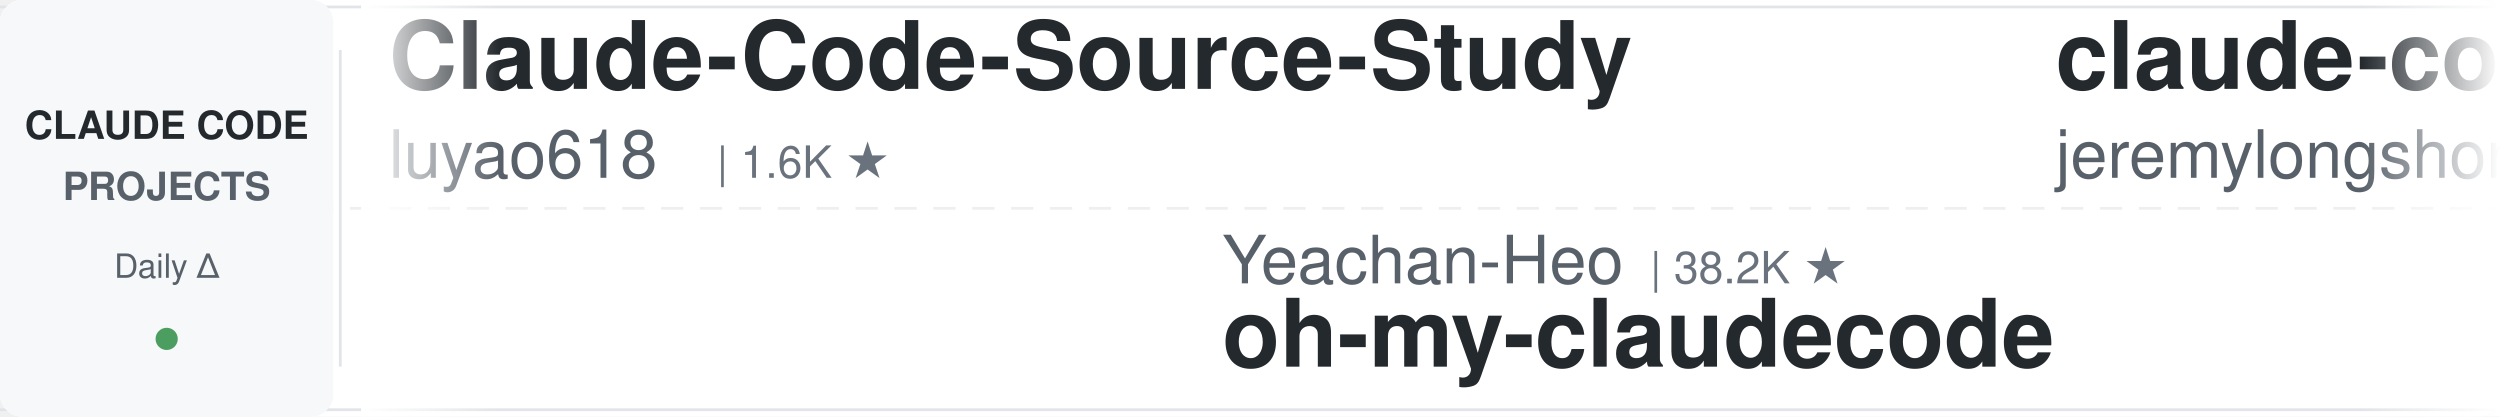
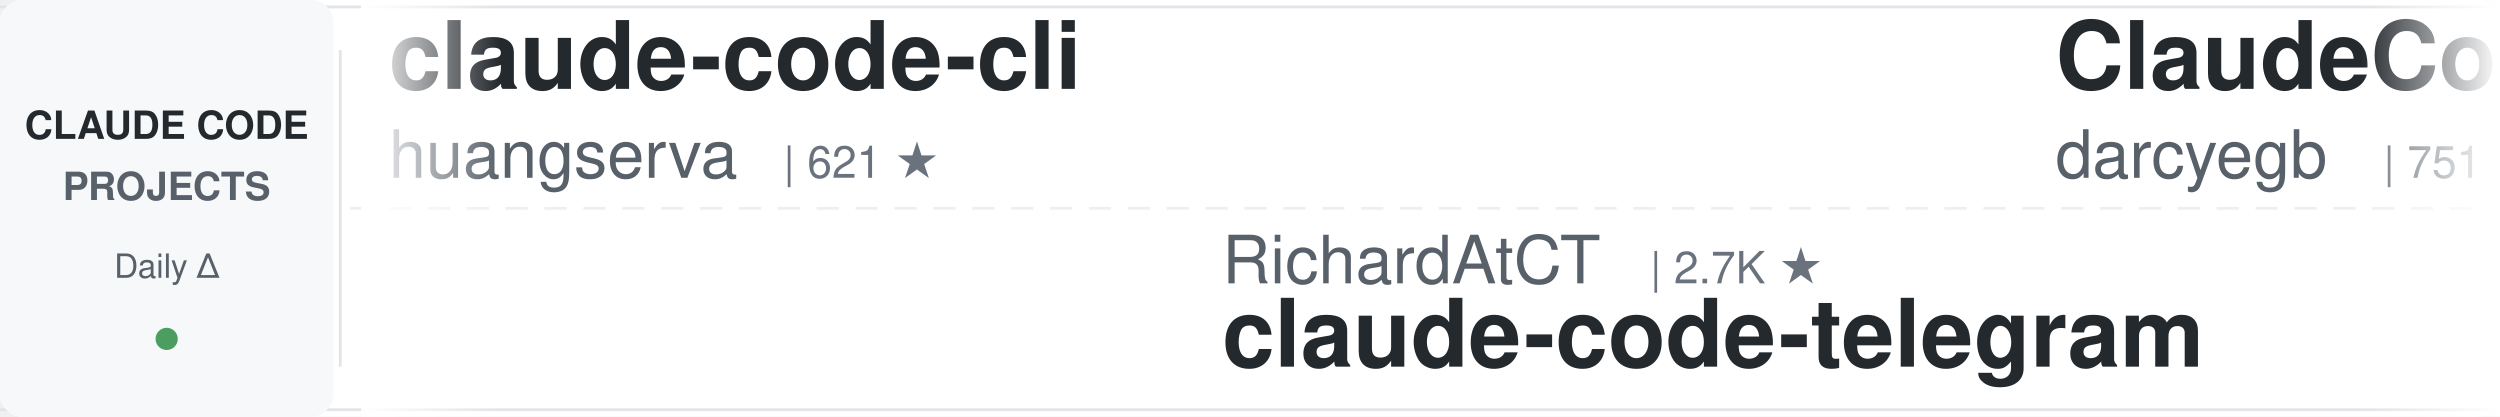
<svg xmlns="http://www.w3.org/2000/svg" width="900" height="150">
  <defs>
    <linearGradient id="leftFade" x1="0%" y1="0%" x2="100%" y2="0%">
      <stop offset="0%" style="stop-color:#ffffff;stop-opacity:1" />
      <stop offset="100%" style="stop-color:#ffffff;stop-opacity:0" />
    </linearGradient>
    <linearGradient id="rightFade" x1="0%" y1="0%" x2="100%" y2="0%">
      <stop offset="0%" style="stop-color:#ffffff;stop-opacity:0" />
      <stop offset="100%" style="stop-color:#ffffff;stop-opacity:1" />
    </linearGradient>
  </defs>
  <rect width="900" height="150" fill="#ffffff" rx="8" />
  <rect x="0" y="2" width="900" height="1" fill="#e1e4e8" />
  <rect x="0" y="147" width="900" height="1" fill="#e1e4e8" />
  <line x1="0" y1="75" x2="900" y2="75" stroke="#e1e4e8" stroke-width="1" stroke-dasharray="8 6" opacity="0.6" />
  <rect x="0" y="0" width="120" height="150" fill="#f6f8fa" rx="8" />
  <text x="60" y="50" font-family="-apple-system, BlinkMacSystemFont, 'Segoe UI', Helvetica, Arial, sans-serif" font-size="14" font-weight="600" fill="#24292e" text-anchor="middle">CLAUDE CODE</text>
  <text x="60" y="72" font-family="-apple-system, BlinkMacSystemFont, 'Segoe UI', Helvetica, Arial, sans-serif" font-size="14" font-weight="600" fill="#586069" text-anchor="middle">PROJECTS</text>
  <text x="60" y="100" font-family="-apple-system, BlinkMacSystemFont, 'Segoe UI', Helvetica, Arial, sans-serif" font-size="12" font-weight="500" fill="#586069" text-anchor="middle">Daily Δ</text>
  <circle cx="60" cy="122" r="4" fill="#22863a" opacity="0.8" />
  <rect x="122" y="18" width="1" height="114" fill="#e1e4e8" />
  <clipPath id="tickerClip">
    <rect x="130" y="0" width="770" height="150" />
  </clipPath>
  <g clip-path="url(#tickerClip)">
    <g id="tickerItems">
      <animateTransform attributeName="transform" attributeType="XML" type="translate" from="0 0" to="-3000 0" dur="54s" repeatCount="indefinite" />
      <g transform="translate(0, 0)">
-         <text x="140" y="32" font-family="-apple-system, BlinkMacSystemFont, 'Segoe UI', Helvetica, Arial, sans-serif" font-size="34" font-weight="600" fill="#24292e">Claude-Code-Source-Study</text>
-         <text x="140" y="64" font-family="-apple-system, BlinkMacSystemFont, 'Segoe UI', Helvetica, Arial, sans-serif" font-size="24" font-weight="400" fill="#586069">luyao618</text>
-         <text x="258" y="64" font-family="-apple-system, BlinkMacSystemFont, 'Segoe UI', Helvetica, Arial, sans-serif" font-size="16" font-weight="500" fill="#6a737d">| 1.6K ★</text>
+         <text x="140" y="32" font-family="-apple-system, BlinkMacSystemFont, 'Segoe UI', Helvetica, Arial, sans-serif" font-size="34" font-weight="600" fill="#24292e">claude-code-cli</text>
+         <text x="140" y="64" font-family="-apple-system, BlinkMacSystemFont, 'Segoe UI', Helvetica, Arial, sans-serif" font-size="24" font-weight="400" fill="#586069">huangserva</text>
+         <text x="282" y="64" font-family="-apple-system, BlinkMacSystemFont, 'Segoe UI', Helvetica, Arial, sans-serif" font-size="16" font-weight="500" fill="#6a737d">| 621 ★</text>
      </g>
      <g transform="translate(300, 0)">
-         <text x="140" y="102" font-family="-apple-system, BlinkMacSystemFont, 'Segoe UI', Helvetica, Arial, sans-serif" font-size="24" font-weight="400" fill="#586069">Yeachan-Heo</text>
-         <text x="294" y="102" font-family="-apple-system, BlinkMacSystemFont, 'Segoe UI', Helvetica, Arial, sans-serif" font-size="16" font-weight="500" fill="#6a737d">| 38.2K ★</text>
-         <text x="140" y="132" font-family="-apple-system, BlinkMacSystemFont, 'Segoe UI', Helvetica, Arial, sans-serif" font-size="34" font-weight="600" fill="#24292e">oh-my-claudecode</text>
+         <text x="140" y="102" font-family="-apple-system, BlinkMacSystemFont, 'Segoe UI', Helvetica, Arial, sans-serif" font-size="24" font-weight="400" fill="#586069">RichardAtCT</text>
+         <text x="294" y="102" font-family="-apple-system, BlinkMacSystemFont, 'Segoe UI', Helvetica, Arial, sans-serif" font-size="16" font-weight="500" fill="#6a737d">| 2.7K ★</text>
+         <text x="140" y="132" font-family="-apple-system, BlinkMacSystemFont, 'Segoe UI', Helvetica, Arial, sans-serif" font-size="34" font-weight="600" fill="#24292e">claude-code-telegram</text>
      </g>
      <g transform="translate(600, 0)">
-         <text x="140" y="32" font-family="-apple-system, BlinkMacSystemFont, 'Segoe UI', Helvetica, Arial, sans-serif" font-size="34" font-weight="600" fill="#24292e">claude-code-plugins-plus...</text>
-         <text x="140" y="64" font-family="-apple-system, BlinkMacSystemFont, 'Segoe UI', Helvetica, Arial, sans-serif" font-size="24" font-weight="400" fill="#586069">jeremylongshore</text>
-         <text x="342" y="64" font-family="-apple-system, BlinkMacSystemFont, 'Segoe UI', Helvetica, Arial, sans-serif" font-size="16" font-weight="500" fill="#6a737d">| 2.6K ★</text>
+         <text x="140" y="32" font-family="-apple-system, BlinkMacSystemFont, 'Segoe UI', Helvetica, Arial, sans-serif" font-size="34" font-weight="600" fill="#24292e">ClaudeCodeAgents</text>
+         <text x="140" y="64" font-family="-apple-system, BlinkMacSystemFont, 'Segoe UI', Helvetica, Arial, sans-serif" font-size="24" font-weight="400" fill="#586069">darcyegb</text>
+         <text x="258" y="64" font-family="-apple-system, BlinkMacSystemFont, 'Segoe UI', Helvetica, Arial, sans-serif" font-size="16" font-weight="500" fill="#6a737d">| 751 ★</text>
      </g>
      <g transform="translate(900, 0)">
-         <text x="140" y="102" font-family="-apple-system, BlinkMacSystemFont, 'Segoe UI', Helvetica, Arial, sans-serif" font-size="24" font-weight="400" fill="#586069">disler</text>
-         <text x="234" y="102" font-family="-apple-system, BlinkMacSystemFont, 'Segoe UI', Helvetica, Arial, sans-serif" font-size="16" font-weight="500" fill="#6a737d">| 3.9K ★</text>
-         <text x="140" y="132" font-family="-apple-system, BlinkMacSystemFont, 'Segoe UI', Helvetica, Arial, sans-serif" font-size="34" font-weight="600" fill="#24292e">claude-code-hooks-master...</text>
+         <text x="140" y="102" font-family="-apple-system, BlinkMacSystemFont, 'Segoe UI', Helvetica, Arial, sans-serif" font-size="24" font-weight="400" fill="#586069">zebbern</text>
+         <text x="246" y="102" font-family="-apple-system, BlinkMacSystemFont, 'Segoe UI', Helvetica, Arial, sans-serif" font-size="16" font-weight="500" fill="#6a737d">| 4.4K ★</text>
+         <text x="140" y="132" font-family="-apple-system, BlinkMacSystemFont, 'Segoe UI', Helvetica, Arial, sans-serif" font-size="34" font-weight="600" fill="#24292e">claude-code-guide</text>
      </g>
      <g transform="translate(1200, 0)">
-         <text x="140" y="32" font-family="-apple-system, BlinkMacSystemFont, 'Segoe UI', Helvetica, Arial, sans-serif" font-size="34" font-weight="600" fill="#24292e">awesome-claude-code-plug...</text>
-         <text x="140" y="64" font-family="-apple-system, BlinkMacSystemFont, 'Segoe UI', Helvetica, Arial, sans-serif" font-size="24" font-weight="400" fill="#586069">ccplugins</text>
-         <text x="270" y="64" font-family="-apple-system, BlinkMacSystemFont, 'Segoe UI', Helvetica, Arial, sans-serif" font-size="16" font-weight="500" fill="#6a737d">| 894 ★</text>
+         <text x="140" y="32" font-family="-apple-system, BlinkMacSystemFont, 'Segoe UI', Helvetica, Arial, sans-serif" font-size="34" font-weight="600" fill="#24292e">oh-my-claudecode</text>
+         <text x="140" y="64" font-family="-apple-system, BlinkMacSystemFont, 'Segoe UI', Helvetica, Arial, sans-serif" font-size="24" font-weight="400" fill="#586069">Yeachan-Heo</text>
+         <text x="294" y="64" font-family="-apple-system, BlinkMacSystemFont, 'Segoe UI', Helvetica, Arial, sans-serif" font-size="16" font-weight="500" fill="#6a737d">| 38.2K ★</text>
      </g>
      <g transform="translate(1500, 0)">
-         <text x="140" y="102" font-family="-apple-system, BlinkMacSystemFont, 'Segoe UI', Helvetica, Arial, sans-serif" font-size="24" font-weight="400" fill="#586069">shanraisshan</text>
-         <text x="306" y="102" font-family="-apple-system, BlinkMacSystemFont, 'Segoe UI', Helvetica, Arial, sans-serif" font-size="16" font-weight="500" fill="#6a737d">| 63.7K ★</text>
-         <text x="140" y="132" font-family="-apple-system, BlinkMacSystemFont, 'Segoe UI', Helvetica, Arial, sans-serif" font-size="34" font-weight="600" fill="#24292e">claude-code-best-practic...</text>
+         <text x="140" y="102" font-family="-apple-system, BlinkMacSystemFont, 'Segoe UI', Helvetica, Arial, sans-serif" font-size="24" font-weight="400" fill="#586069">andrew-kramer-inno</text>
+         <text x="378" y="102" font-family="-apple-system, BlinkMacSystemFont, 'Segoe UI', Helvetica, Arial, sans-serif" font-size="16" font-weight="500" fill="#6a737d">| 593 ★</text>
+         <text x="140" y="132" font-family="-apple-system, BlinkMacSystemFont, 'Segoe UI', Helvetica, Arial, sans-serif" font-size="34" font-weight="600" fill="#24292e">claude-code-source-build</text>
      </g>
      <g transform="translate(1800, 0)">
-         <text x="140" y="32" font-family="-apple-system, BlinkMacSystemFont, 'Segoe UI', Helvetica, Arial, sans-serif" font-size="34" font-weight="600" fill="#24292e">awesome-claude-code-suba...</text>
-         <text x="140" y="64" font-family="-apple-system, BlinkMacSystemFont, 'Segoe UI', Helvetica, Arial, sans-serif" font-size="24" font-weight="400" fill="#586069">VoltAgent</text>
-         <text x="270" y="64" font-family="-apple-system, BlinkMacSystemFont, 'Segoe UI', Helvetica, Arial, sans-serif" font-size="16" font-weight="500" fill="#6a737d">| 23.9K ★</text>
+         <text x="140" y="32" font-family="-apple-system, BlinkMacSystemFont, 'Segoe UI', Helvetica, Arial, sans-serif" font-size="34" font-weight="600" fill="#24292e">sc-claude-code-files</text>
+         <text x="140" y="64" font-family="-apple-system, BlinkMacSystemFont, 'Segoe UI', Helvetica, Arial, sans-serif" font-size="24" font-weight="400" fill="#586069">https-deeplearning-ai</text>
+         <text x="414" y="64" font-family="-apple-system, BlinkMacSystemFont, 'Segoe UI', Helvetica, Arial, sans-serif" font-size="16" font-weight="500" fill="#6a737d">| 537 ★</text>
      </g>
      <g transform="translate(2100, 0)">
-         <text x="140" y="102" font-family="-apple-system, BlinkMacSystemFont, 'Segoe UI', Helvetica, Arial, sans-serif" font-size="24" font-weight="400" fill="#586069">anthropics</text>
-         <text x="282" y="102" font-family="-apple-system, BlinkMacSystemFont, 'Segoe UI', Helvetica, Arial, sans-serif" font-size="16" font-weight="500" fill="#6a737d">| 8.5K ★</text>
-         <text x="140" y="132" font-family="-apple-system, BlinkMacSystemFont, 'Segoe UI', Helvetica, Arial, sans-serif" font-size="34" font-weight="600" fill="#24292e">claude-code-action</text>
+         <text x="140" y="102" font-family="-apple-system, BlinkMacSystemFont, 'Segoe UI', Helvetica, Arial, sans-serif" font-size="24" font-weight="400" fill="#586069">kodu-ai</text>
+         <text x="246" y="102" font-family="-apple-system, BlinkMacSystemFont, 'Segoe UI', Helvetica, Arial, sans-serif" font-size="16" font-weight="500" fill="#6a737d">| 5.3K ★</text>
+         <text x="140" y="132" font-family="-apple-system, BlinkMacSystemFont, 'Segoe UI', Helvetica, Arial, sans-serif" font-size="34" font-weight="600" fill="#24292e">claude-coder</text>
      </g>
      <g transform="translate(2400, 0)">
-         <text x="140" y="32" font-family="-apple-system, BlinkMacSystemFont, 'Segoe UI', Helvetica, Arial, sans-serif" font-size="34" font-weight="600" fill="#24292e">andrej-karpathy-skills</text>
-         <text x="140" y="64" font-family="-apple-system, BlinkMacSystemFont, 'Segoe UI', Helvetica, Arial, sans-serif" font-size="24" font-weight="400" fill="#586069">multica-ai</text>
-         <text x="282" y="64" font-family="-apple-system, BlinkMacSystemFont, 'Segoe UI', Helvetica, Arial, sans-serif" font-size="16" font-weight="500" fill="#6a737d">| 197.8K ★</text>
+         <text x="140" y="32" font-family="-apple-system, BlinkMacSystemFont, 'Segoe UI', Helvetica, Arial, sans-serif" font-size="34" font-weight="600" fill="#24292e">claude-code-best-practic...</text>
+         <text x="140" y="64" font-family="-apple-system, BlinkMacSystemFont, 'Segoe UI', Helvetica, Arial, sans-serif" font-size="24" font-weight="400" fill="#586069">shanraisshan</text>
+         <text x="306" y="64" font-family="-apple-system, BlinkMacSystemFont, 'Segoe UI', Helvetica, Arial, sans-serif" font-size="16" font-weight="500" fill="#6a737d">| 63.7K ★</text>
      </g>
      <g transform="translate(2700, 0)">
-         <text x="140" y="102" font-family="-apple-system, BlinkMacSystemFont, 'Segoe UI', Helvetica, Arial, sans-serif" font-size="24" font-weight="400" fill="#586069">frankbria</text>
-         <text x="270" y="102" font-family="-apple-system, BlinkMacSystemFont, 'Segoe UI', Helvetica, Arial, sans-serif" font-size="16" font-weight="500" fill="#6a737d">| 9.6K ★</text>
-         <text x="140" y="132" font-family="-apple-system, BlinkMacSystemFont, 'Segoe UI', Helvetica, Arial, sans-serif" font-size="34" font-weight="600" fill="#24292e">ralph-claude-code</text>
+         <text x="140" y="102" font-family="-apple-system, BlinkMacSystemFont, 'Segoe UI', Helvetica, Arial, sans-serif" font-size="24" font-weight="400" fill="#586069">pedrohcgs</text>
+         <text x="270" y="102" font-family="-apple-system, BlinkMacSystemFont, 'Segoe UI', Helvetica, Arial, sans-serif" font-size="16" font-weight="500" fill="#6a737d">| 1.4K ★</text>
+         <text x="140" y="132" font-family="-apple-system, BlinkMacSystemFont, 'Segoe UI', Helvetica, Arial, sans-serif" font-size="34" font-weight="600" fill="#24292e">claude-code-my-workflow</text>
      </g>
      <g transform="translate(3000, 0)">
-         <text x="140" y="32" font-family="-apple-system, BlinkMacSystemFont, 'Segoe UI', Helvetica, Arial, sans-serif" font-size="34" font-weight="600" fill="#24292e">Claude-Code-Source-Study</text>
-         <text x="140" y="64" font-family="-apple-system, BlinkMacSystemFont, 'Segoe UI', Helvetica, Arial, sans-serif" font-size="24" font-weight="400" fill="#586069">luyao618</text>
-         <text x="258" y="64" font-family="-apple-system, BlinkMacSystemFont, 'Segoe UI', Helvetica, Arial, sans-serif" font-size="16" font-weight="500" fill="#6a737d">| 1.6K ★</text>
+         <text x="140" y="32" font-family="-apple-system, BlinkMacSystemFont, 'Segoe UI', Helvetica, Arial, sans-serif" font-size="34" font-weight="600" fill="#24292e">claude-code-cli</text>
+         <text x="140" y="64" font-family="-apple-system, BlinkMacSystemFont, 'Segoe UI', Helvetica, Arial, sans-serif" font-size="24" font-weight="400" fill="#586069">huangserva</text>
+         <text x="282" y="64" font-family="-apple-system, BlinkMacSystemFont, 'Segoe UI', Helvetica, Arial, sans-serif" font-size="16" font-weight="500" fill="#6a737d">| 621 ★</text>
      </g>
      <g transform="translate(3300, 0)">
-         <text x="140" y="102" font-family="-apple-system, BlinkMacSystemFont, 'Segoe UI', Helvetica, Arial, sans-serif" font-size="24" font-weight="400" fill="#586069">Yeachan-Heo</text>
-         <text x="294" y="102" font-family="-apple-system, BlinkMacSystemFont, 'Segoe UI', Helvetica, Arial, sans-serif" font-size="16" font-weight="500" fill="#6a737d">| 38.2K ★</text>
-         <text x="140" y="132" font-family="-apple-system, BlinkMacSystemFont, 'Segoe UI', Helvetica, Arial, sans-serif" font-size="34" font-weight="600" fill="#24292e">oh-my-claudecode</text>
+         <text x="140" y="102" font-family="-apple-system, BlinkMacSystemFont, 'Segoe UI', Helvetica, Arial, sans-serif" font-size="24" font-weight="400" fill="#586069">RichardAtCT</text>
+         <text x="294" y="102" font-family="-apple-system, BlinkMacSystemFont, 'Segoe UI', Helvetica, Arial, sans-serif" font-size="16" font-weight="500" fill="#6a737d">| 2.7K ★</text>
+         <text x="140" y="132" font-family="-apple-system, BlinkMacSystemFont, 'Segoe UI', Helvetica, Arial, sans-serif" font-size="34" font-weight="600" fill="#24292e">claude-code-telegram</text>
      </g>
      <g transform="translate(3600, 0)">
-         <text x="140" y="32" font-family="-apple-system, BlinkMacSystemFont, 'Segoe UI', Helvetica, Arial, sans-serif" font-size="34" font-weight="600" fill="#24292e">claude-code-plugins-plus...</text>
-         <text x="140" y="64" font-family="-apple-system, BlinkMacSystemFont, 'Segoe UI', Helvetica, Arial, sans-serif" font-size="24" font-weight="400" fill="#586069">jeremylongshore</text>
-         <text x="342" y="64" font-family="-apple-system, BlinkMacSystemFont, 'Segoe UI', Helvetica, Arial, sans-serif" font-size="16" font-weight="500" fill="#6a737d">| 2.6K ★</text>
+         <text x="140" y="32" font-family="-apple-system, BlinkMacSystemFont, 'Segoe UI', Helvetica, Arial, sans-serif" font-size="34" font-weight="600" fill="#24292e">ClaudeCodeAgents</text>
+         <text x="140" y="64" font-family="-apple-system, BlinkMacSystemFont, 'Segoe UI', Helvetica, Arial, sans-serif" font-size="24" font-weight="400" fill="#586069">darcyegb</text>
+         <text x="258" y="64" font-family="-apple-system, BlinkMacSystemFont, 'Segoe UI', Helvetica, Arial, sans-serif" font-size="16" font-weight="500" fill="#6a737d">| 751 ★</text>
      </g>
      <g transform="translate(3900, 0)">
-         <text x="140" y="102" font-family="-apple-system, BlinkMacSystemFont, 'Segoe UI', Helvetica, Arial, sans-serif" font-size="24" font-weight="400" fill="#586069">disler</text>
-         <text x="234" y="102" font-family="-apple-system, BlinkMacSystemFont, 'Segoe UI', Helvetica, Arial, sans-serif" font-size="16" font-weight="500" fill="#6a737d">| 3.9K ★</text>
-         <text x="140" y="132" font-family="-apple-system, BlinkMacSystemFont, 'Segoe UI', Helvetica, Arial, sans-serif" font-size="34" font-weight="600" fill="#24292e">claude-code-hooks-master...</text>
+         <text x="140" y="102" font-family="-apple-system, BlinkMacSystemFont, 'Segoe UI', Helvetica, Arial, sans-serif" font-size="24" font-weight="400" fill="#586069">zebbern</text>
+         <text x="246" y="102" font-family="-apple-system, BlinkMacSystemFont, 'Segoe UI', Helvetica, Arial, sans-serif" font-size="16" font-weight="500" fill="#6a737d">| 4.4K ★</text>
+         <text x="140" y="132" font-family="-apple-system, BlinkMacSystemFont, 'Segoe UI', Helvetica, Arial, sans-serif" font-size="34" font-weight="600" fill="#24292e">claude-code-guide</text>
      </g>
    </g>
  </g>
  <rect x="130" y="0" width="50" height="150" fill="url(#leftFade)" />
  <rect x="850" y="0" width="50" height="150" fill="url(#rightFade)" />
</svg>
